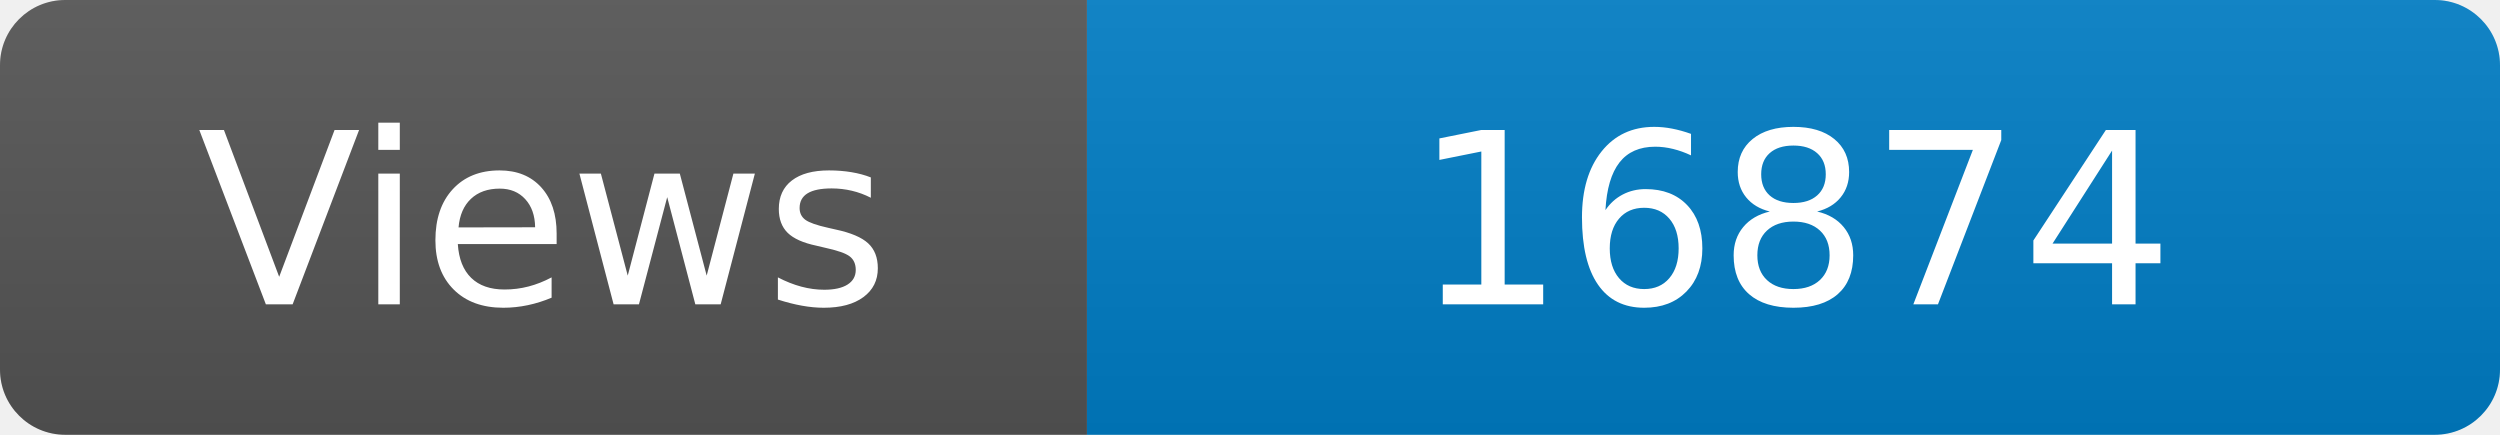
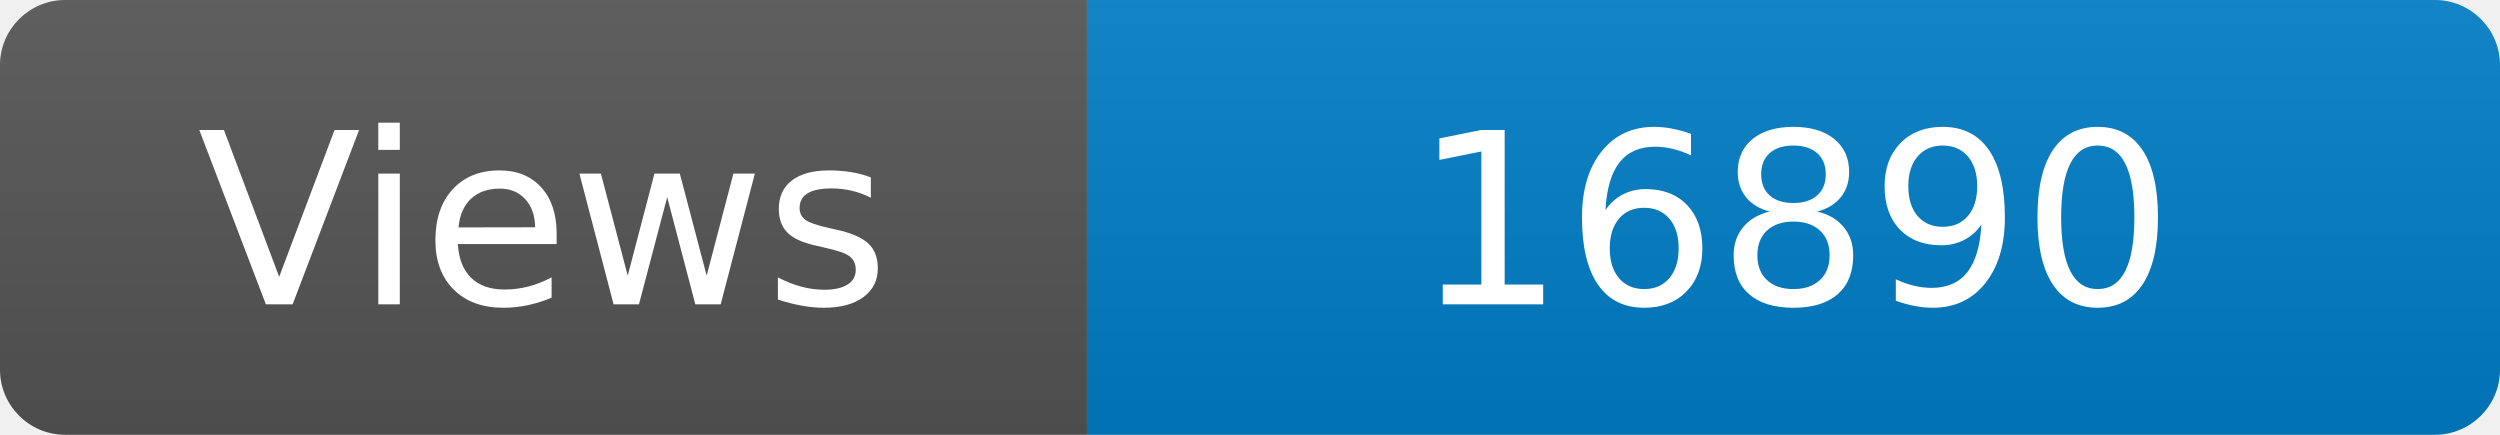
<svg xmlns="http://www.w3.org/2000/svg" width="115" height="20" role="img" aria-label="Maintained?: yes">
  <linearGradient id="s" x2="0" y2="100%">
    <stop offset="0" stop-color="#bbb" stop-opacity=".1" />
    <stop offset="1" stop-opacity=".1" />
  </linearGradient>
  <clipPath id="r">
    <rect width="115" height="20" rx="3" fill="#fff" />
  </clipPath>
  <g clip-path="url(#r)">
    <rect width="50" height="20" fill="#555" />
    <rect x="50" width="160" height="20" fill="#007ec6" />
    <rect width="115" height="20" fill="url(#s)" />
  </g>
  <g fill="#fff" text-anchor="middle" font-family="Verdana,Geneva,DejaVu Sans,sans-serif" font-size="110">
    <text x="250" y="140" transform="scale(.1)" fill="#fff">Views</text>
-     <text x="825" y="140" transform="scale(.1)" fill="#fff">16874</text>
+     <text x="825" y="140" transform="scale(.1)" fill="#fff">16890</text>
  </g>
</svg>
